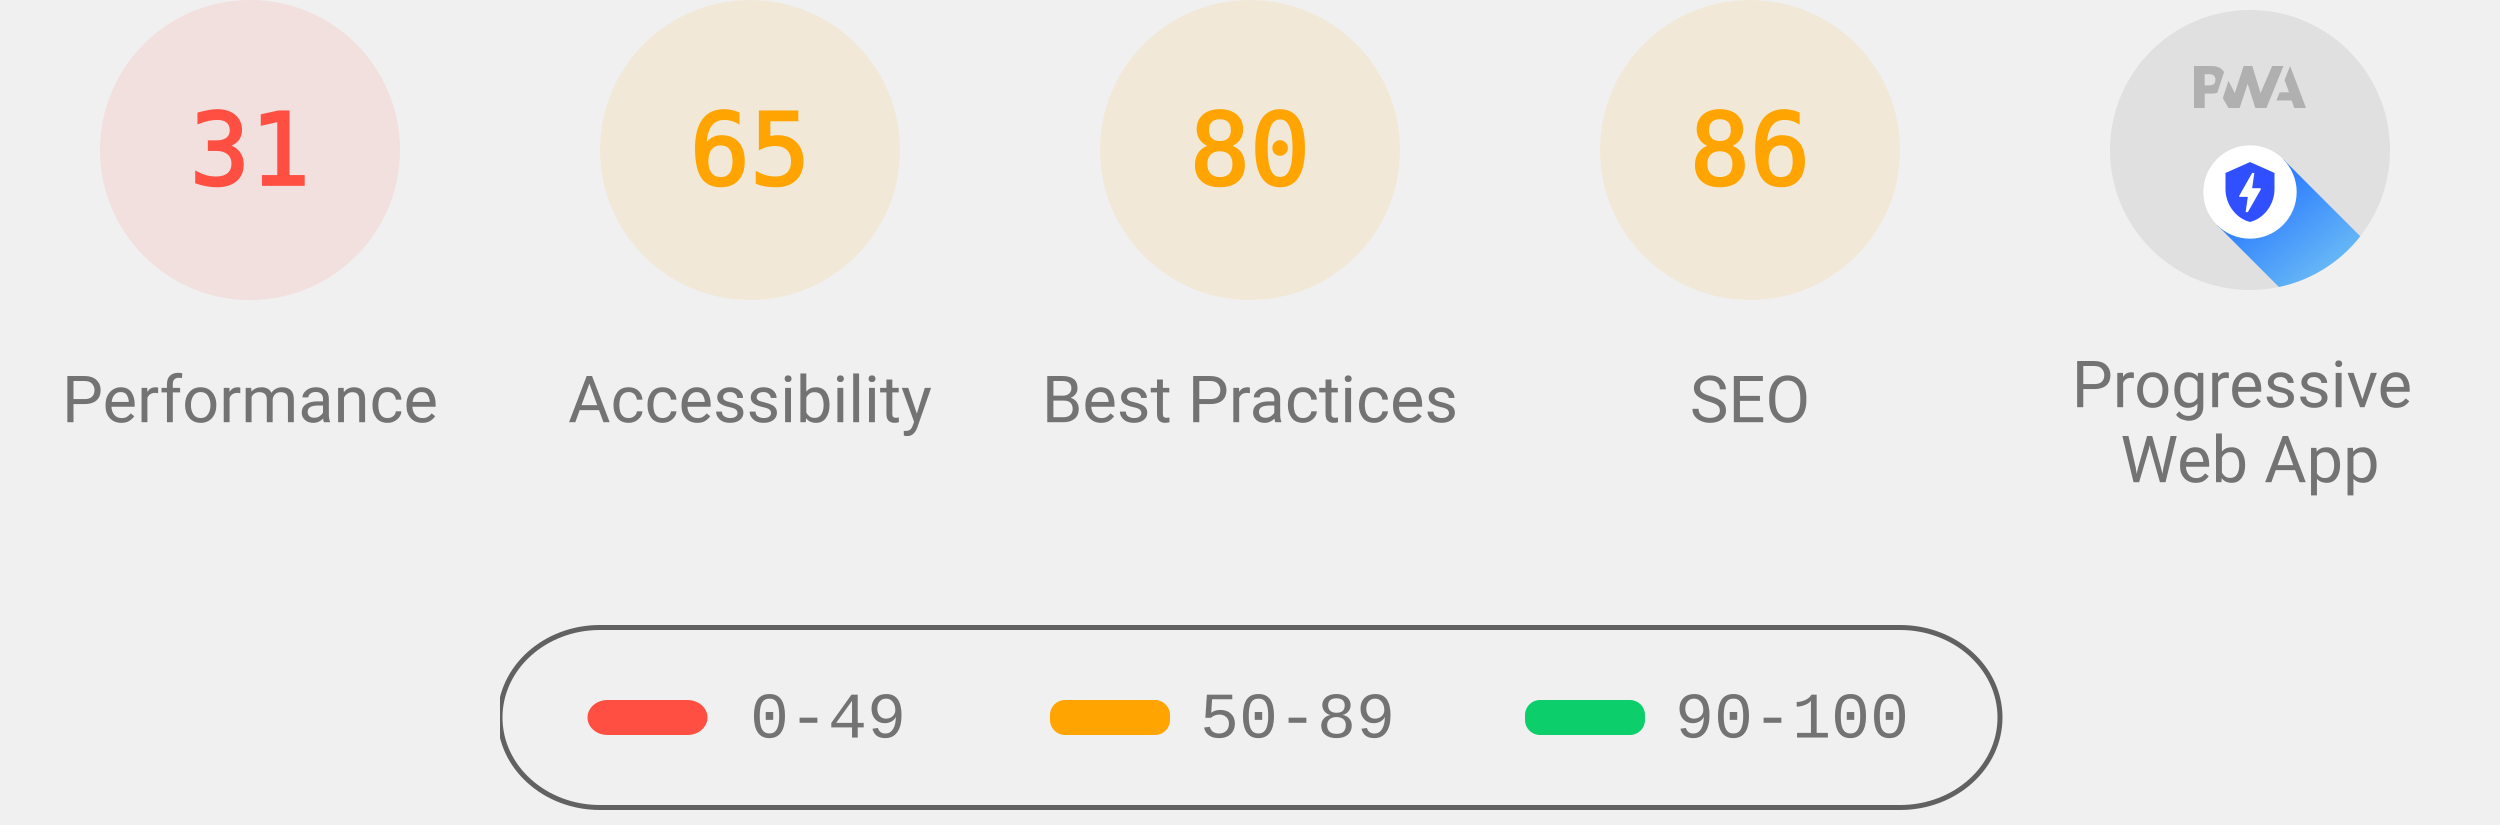
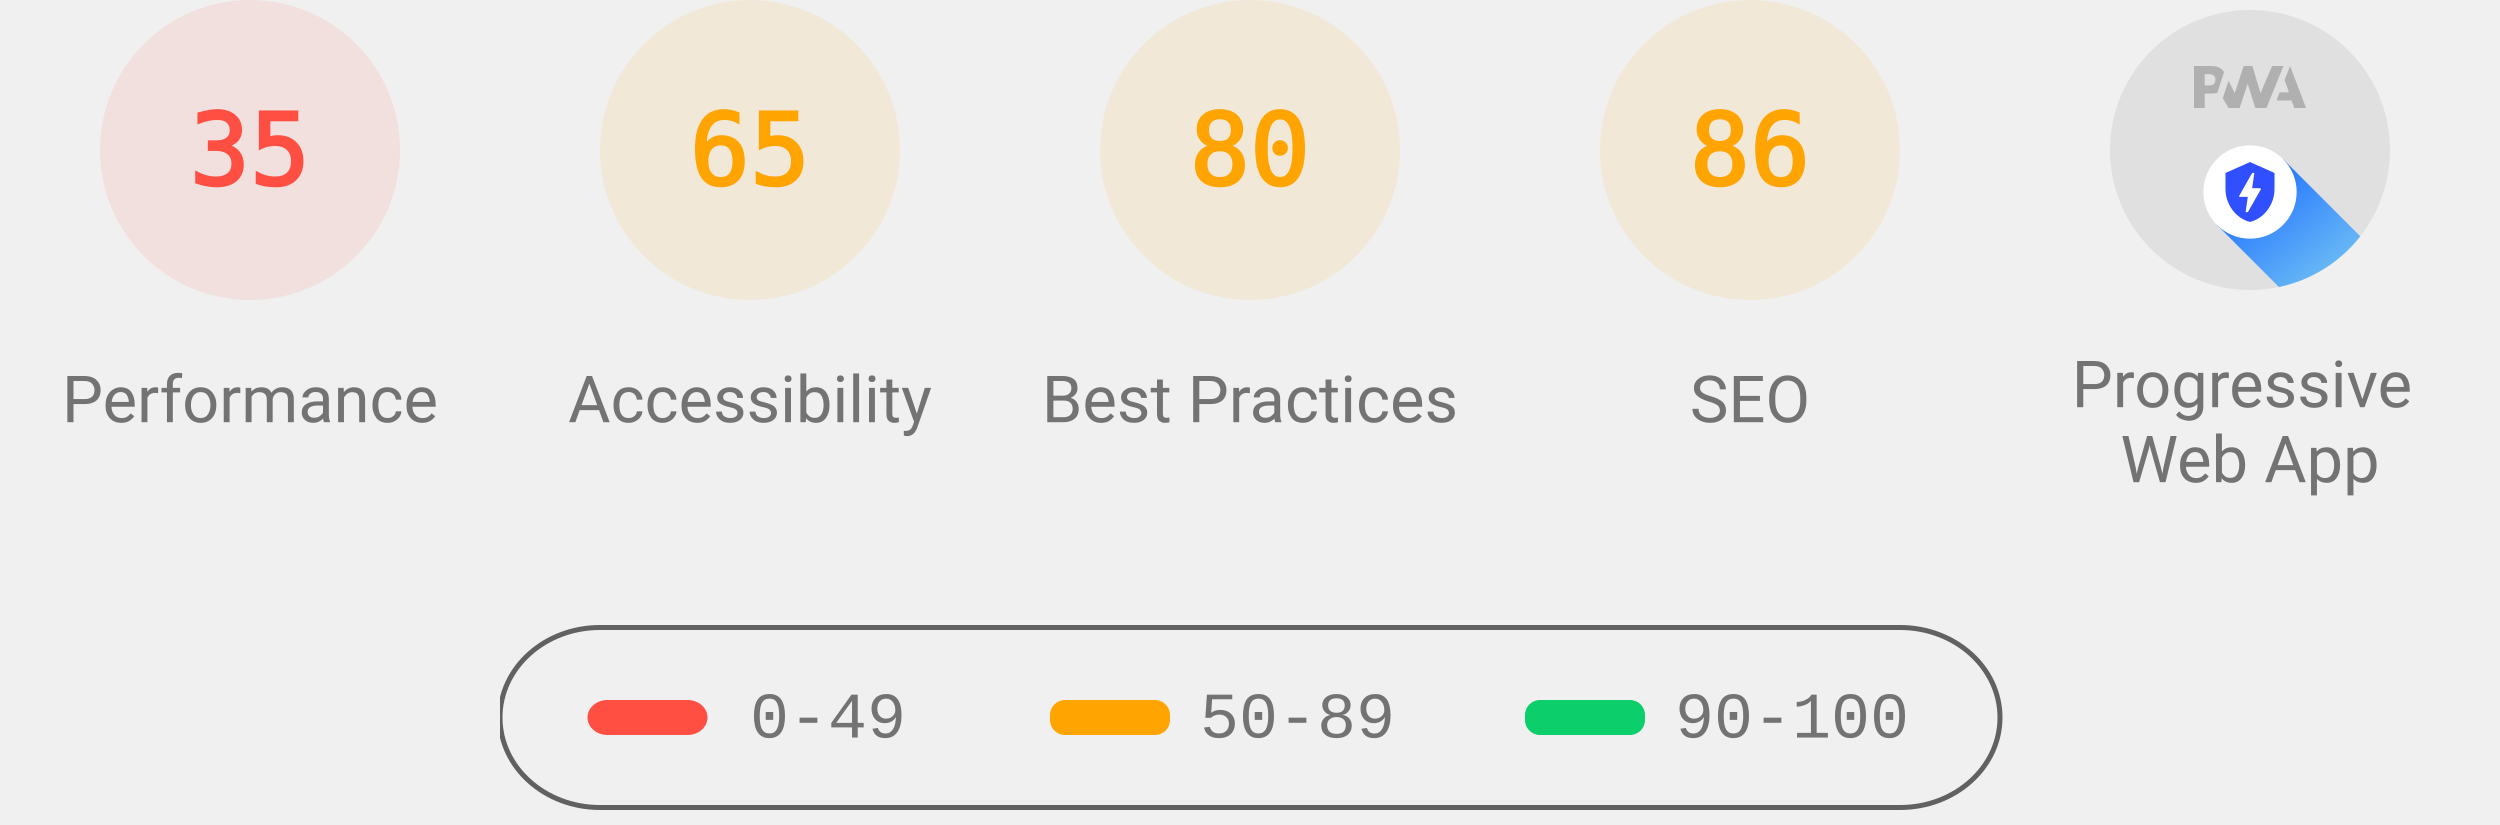
<svg xmlns="http://www.w3.org/2000/svg" class="theme--agnostic" fill="none" width="1000" height="330">
  <style>
			.gauge-base {
				opacity: 0.1
			}

			.gauge-arc {
				fill: none;
				animation-delay: 250ms;
				stroke-linecap: round;
				transform: rotate(-90deg);
				transform-origin: 100px 60px;
				animation: load-gauge 1s ease forwards
			}

			.guage-text {
				font-size: 40px;
				font-family: monospace;
				text-align: center
			}

			.guage-red {
				color: #ff4e42;
				fill: #ff4e42;
				stroke: #ff4e42
			}
			.guage-orange {
				color: #ffa400;
				fill: #ffa400;
				stroke: #ffa400
			}
			.guage-green {
				color: #0cce6b;
				fill: #0cce6b;
				stroke: #0cce6b
			}
			.theme--agnostic .guage-undefined {
				color: #5c5c5c;
				fill: #5c5c5c;
				stroke: #5c5c5c
			}
			.theme--light .guage-undefined {
				color: #1e1e1e;
				fill: #1e1e1e;
				stroke: #1e1e1e
			}
			.theme--dark .guage-undefined {
				color: #f5f5f5;
				fill: #f5f5f5;
				stroke: #f5f5f5
			}

			.guage-title {
				stroke: none;
				font-size: 26px;
				line-height: 26px;
				font-family: Roboto, Halvetica, Arial, sans-serif
			}
			.metric.guage-title {
				font-family: 'Courier New', Courier, monospace
			}
			.theme--agnostic .guage-title {
				color: #737373;
				fill: #737373
			}
			.theme--light .guage-title {
				color: #212121;
				fill: #212121
			}
			.theme--dark .guage-title {
				color: #f5f5f5;
				fill: #f5f5f5
			}

			@keyframes load-gauge {
				from {
					stroke-dasharray: 0 352.858
				}
			}
			.lh-gauge--pwa__disc {
				fill: #e0e0e0
			}
			.lh-gauge--pwa__logo {
				position: relative;
				fill: #b0b0b0
			}
			.lh-gauge--pwa__invisible {
				display: none
			}
			.lh-gauge--pwa__visible {
				display: inline
			}
			.guage-invisible {
				display: none
			}
			.lh-gauge--pwa__logo--primary-color {
				fill: #304ffe
			}
			.theme--agnostic .lh-gauge--pwa__logo--secondary-color {
				fill: #787878
			}
			.theme--light .lh-gauge--pwa__logo--secondary-color {
				fill: #3d3d3d
			}
			.theme--dark .lh-gauge--pwa__logo--secondary-color {
				fill: #d8b6b6
			}
			.theme--light #svg_2 {
				stroke: #00000022
			}
			.theme--agnostic #svg_2 {
				stroke: #616161
			}
			.theme--light #svg_2 {
				stroke: #00000022
			}
			.theme--dark #svg_2 {
				stroke: #f5f5f566
			}
		</style>
  <svg class="guage-div guage-perf guage-red" viewBox="0 0 200 200" width="200" height="200" x="0" y="0">
    <circle class="gauge-base" r="56" cx="100" cy="60" stroke-width="8" />
-     <circle class="gauge-arc guage-arc-1" r="56" cx="100" cy="60" stroke-width="8" style="stroke-dasharray: 109.076, 351.858;" />
-     <text class="guage-text" x="100px" y="60px" alignment-baseline="central" dominant-baseline="central" text-anchor="middle">31</text>
+     <circle class="gauge-arc guage-arc-1" r="56" cx="100" cy="60" stroke-width="8" style="stroke-dasharray: 123.15, 351.858;" />
+     <text class="guage-text" x="100px" y="60px" alignment-baseline="central" dominant-baseline="central" text-anchor="middle">35</text>
    <text class="guage-title" x="100px" y="160px" alignment-baseline="central" dominant-baseline="central" text-anchor="middle">Performance</text>
  </svg>
  <svg class="guage-div guage-acc guage-orange" viewBox="0 0 200 200" width="200" height="200" x="200" y="0">
    <circle class="gauge-base" r="56" cx="100" cy="60" stroke-width="8" />
    <circle class="gauge-arc guage-arc-2" r="56" cx="100" cy="60" stroke-width="8" style="stroke-dasharray: 228.708, 351.858;" />
    <text class="guage-text" x="100px" y="60px" alignment-baseline="central" dominant-baseline="central" text-anchor="middle">65</text>
    <text class="guage-title" x="100px" y="160px" alignment-baseline="central" dominant-baseline="central" text-anchor="middle">Accessibility</text>
  </svg>
  <svg class="guage-div guage-best guage-orange" viewBox="0 0 200 200" width="200" height="200" x="400" y="0">
    <circle class="gauge-base" r="56" cx="100" cy="60" stroke-width="8" />
    <circle class="gauge-arc guage-arc-3" r="56" cx="100" cy="60" stroke-width="8" style="stroke-dasharray: 281.486, 351.858;" />
    <text class="guage-text" x="100px" y="60px" alignment-baseline="central" dominant-baseline="central" text-anchor="middle">80</text>
    <text class="guage-title" x="100px" y="160px" alignment-baseline="central" dominant-baseline="central" text-anchor="middle">Best Practices</text>
  </svg>
  <svg class="guage-div guage-seo guage-orange" viewBox="0 0 200 200" width="200" height="200" x="600" y="0">
    <circle class="gauge-base" r="56" cx="100" cy="60" stroke-width="8" />
    <circle class="gauge-arc guage-arc-4" r="56" cx="100" cy="60" stroke-width="8" style="stroke-dasharray: 302.598, 351.858;" />
    <text class="guage-text" x="100px" y="60px" alignment-baseline="central" dominant-baseline="central" text-anchor="middle">86</text>
    <text class="guage-title" x="100px" y="160px" alignment-baseline="central" dominant-baseline="central" text-anchor="middle">SEO</text>
  </svg>
  <svg class="guage-div guage-pwa " viewBox="0 0 200 200" width="200" height="200" x="800" y="0">
    <svg viewBox="0 0 60 60" width="112" height="112" x="44" y="4">
      <defs>
        <linearGradient id="lh-gauge--pwa__check-circle__gradient-0" x1="50%" y1="0%" x2="50%" y2="100%">
          <stop stop-color="#00C852" offset="0%" />
          <stop stop-color="#009688" offset="100%" />
        </linearGradient>
        <linearGradient id="lh-gauge--pwa__installable__shadow-gradient-0" x1="76.056%" x2="24.111%" y1="82.995%" y2="24.735%">
          <stop stop-color="#A5D6A7" offset="0%" />
          <stop stop-color="#80CBC4" offset="100%" />
        </linearGradient>
        <linearGradient id="lh-gauge--pwa__fast-reliable__shadow-gradient-0" x1="76.056%" y1="82.995%" x2="25.678%" y2="26.493%">
          <stop stop-color="#64B5F6" offset="0%" />
          <stop stop-color="#2979FF" offset="100%" />
        </linearGradient>
        <g id="lh-gauge--pwa__fast-reliable-badge-0">
          <circle fill="#FFFFFF" cx="10" cy="10" r="10" />
          <path fill="#304FFE" d="M10 3.58l5.25 2.34v3.5c0 3.23-2.24 6.26-5.25 7-3.01-.74-5.25-3.77-5.25-7v-3.5L10 3.58zm-.47 10.74l2.76-4.83.03-.07c.04-.08 0-.24-.22-.24h-1.64l.47-3.26h-.47l-2.7 4.77c-.02.01.05-.1-.04.05-.09.16-.1.31.18.31h1.63l-.47 3.27h.47z" />
        </g>
        <g id="lh-gauge--pwa__installable-badge-0">
          <circle fill="#FFFFFF" cx="10" cy="10" r="10" />
          <path fill="#009688" d="M10 4.167A5.835 5.835 0 0 0 4.167 10 5.835 5.835 0 0 0 10 15.833 5.835 5.835 0 0 0 15.833 10 5.835 5.835 0 0 0 10 4.167zm2.917 6.416h-2.334v2.334H9.417v-2.334H7.083V9.417h2.334V7.083h1.166v2.334h2.334v1.166z" />
        </g>
      </defs>
      <g stroke="none" fill-rule="nonzero">
        <circle class="lh-gauge--pwa__disc" cx="30" cy="30" r="30" />
        <g class="lh-gauge--pwa__logo">
          <path d="M35.66 19.39l.7-1.75h2L37.4 15 38.6 12l3.4 9h-2.51l-.58-1.61z" />
          <path d="M33.52 21l3.65-9h-2.42l-2.5 5.82L30.5 12h-1.86l-1.9 5.82-1.35-2.65-1.21 3.72L25.4 21h2.38l1.72-5.2 1.64 5.2z" />
          <path fill-rule="nonzero" d="M20.3 17.91h1.48c.45 0 .85-.05 1.2-.15l.39-1.18 1.07-3.3a2.64 2.64 0 0 0-.28-.37c-.55-.6-1.36-.91-2.42-.91H18v9h2.3V17.9zm1.96-3.84c.22.22.33.5.33.87 0 .36-.1.65-.29.87-.2.23-.59.35-1.15.35h-.86v-2.41h.87c.52 0 .89.1 1.1.32z" />
        </g>
        <rect class="lh-gauge--pwa__component lh-gauge--pwa__na-line lh-gauge--pwa__invisible" fill="#FFFFFF" x="20" y="32" width="20" height="4" rx="2" />
        <g class="lh-gauge--pwa__component lh-gauge--pwa__fast-reliable-badge lh-gauge--pwa__visible" transform="translate(20, 29)">
          <path fill="url(#lh-gauge--pwa__fast-reliable__shadow-gradient-0)" d="M33.63 19.49A30 30 0 0 1 16.2 30.36L3 17.14 17.14 3l16.49 16.49z" />
          <use href="#lh-gauge--pwa__fast-reliable-badge-0" />
        </g>
        <g class="lh-gauge--pwa__component lh-gauge--pwa__installable-badge lh-gauge--pwa__invisible" transform="translate(20, 29)">
          <path fill="url(#lh-gauge--pwa__installable__shadow-gradient-0)" d="M33.629 19.487c-4.272 5.453-10.391 9.39-17.415 10.869L3 17.142 17.142 3 33.63 19.487z" />
          <use href="#lh-gauge--pwa__installable-badge-0" />
        </g>
        <g class="lh-gauge--pwa__component lh-gauge--pwa__fast-reliable-installable-badges lh-gauge--pwa__invisible">
          <g transform="translate(8, 29)">
            <path fill="url(#lh-gauge--pwa__fast-reliable__shadow-gradient-0)" d="M16.321 30.463L3 17.143 17.142 3l22.365 22.365A29.864 29.864 0 0 1 22 31c-1.942 0-3.84-.184-5.679-.537z" />
            <use href="#lh-gauge--pwa__fast-reliable-badge-0" />
          </g>
          <g transform="translate(32, 29)">
            <path fill="url(#lh-gauge--pwa__installable__shadow-gradient-0)" d="M25.982 11.84a30.107 30.107 0 0 1-13.08 15.203L3 17.143 17.142 3l8.84 8.84z" />
            <use href="#lh-gauge--pwa__installable-badge-0" />
          </g>
        </g>
        <g class="lh-gauge--pwa__component lh-gauge--pwa__check-circle lh-gauge--pwa__invisible" transform="translate(18, 28)">
          <circle fill="#FFFFFF" cx="12" cy="12" r="12" />
          <path fill="url(#lh-gauge--pwa__check-circle__gradient-0)" d="M12 2a10 10 0 1 0 0 20 10 10 0 0 0 0-20zm-2 15l-5-5 1.41-1.41L10 14.17l7.59-7.59L19 8l-9 9z" />
        </g>
      </g>
    </svg>
    <text class="guage-title" y="160px" alignment-baseline="central" dominant-baseline="central" text-anchor="middle">
      <tspan x="100px" dy="-6px">Progressive</tspan>
      <tspan x="100px" dy="30px">Web App</tspan>
    </text>
  </svg>
  <svg width="604" height="76" x="200" y="250">
    <g>
      <rect fill="none" id="canvas_background" height="80" width="604" y="-1" x="-1" />
      <g display="none" overflow="visible" y="0" x="0" height="100%" width="100%" id="canvasGrid">
        <rect fill="url(#gridpattern)" stroke-width="0" y="0" x="0" height="100%" width="100%" />
      </g>
    </g>
    <g>
      <rect fill-opacity="0" stroke-width="2" rx="40" id="svg_2" height="72" width="600" y="1" x="0" fill="#000000" />
      <rect stroke="#000" rx="8" id="svg_3" height="14" width="48" y="30" x="35" stroke-opacity="null" stroke-width="0" fill="#ff4e42" />
      <rect stroke="#000" rx="6" id="svg_4" height="14" width="48" y="30" x="220" stroke-opacity="null" stroke-width="0" fill="#ffa400" />
      <rect stroke="#000" rx="6" id="svg_5" height="14" width="48" y="30" x="410" stroke-opacity="null" stroke-width="0" fill="#0cce6b" />
      <text class="metric guage-title" xml:space="preserve" text-anchor="start" font-size="26" id="svg_6" y="45" x="100" stroke-opacity="null" stroke-width="0" stroke="#000">0-49</text>
      <text class="metric guage-title" xml:space="preserve" text-anchor="start" font-size="26" id="svg_7" y="45" x="280" stroke-opacity="null" stroke-width="0" stroke="#000">50-89</text>
      <text class="metric guage-title" xml:space="preserve" text-anchor="start" font-size="26" id="svg_8" y="45" x="470" stroke-opacity="null" stroke-width="0" stroke="#000">90-100</text>
    </g>
  </svg>
</svg>
